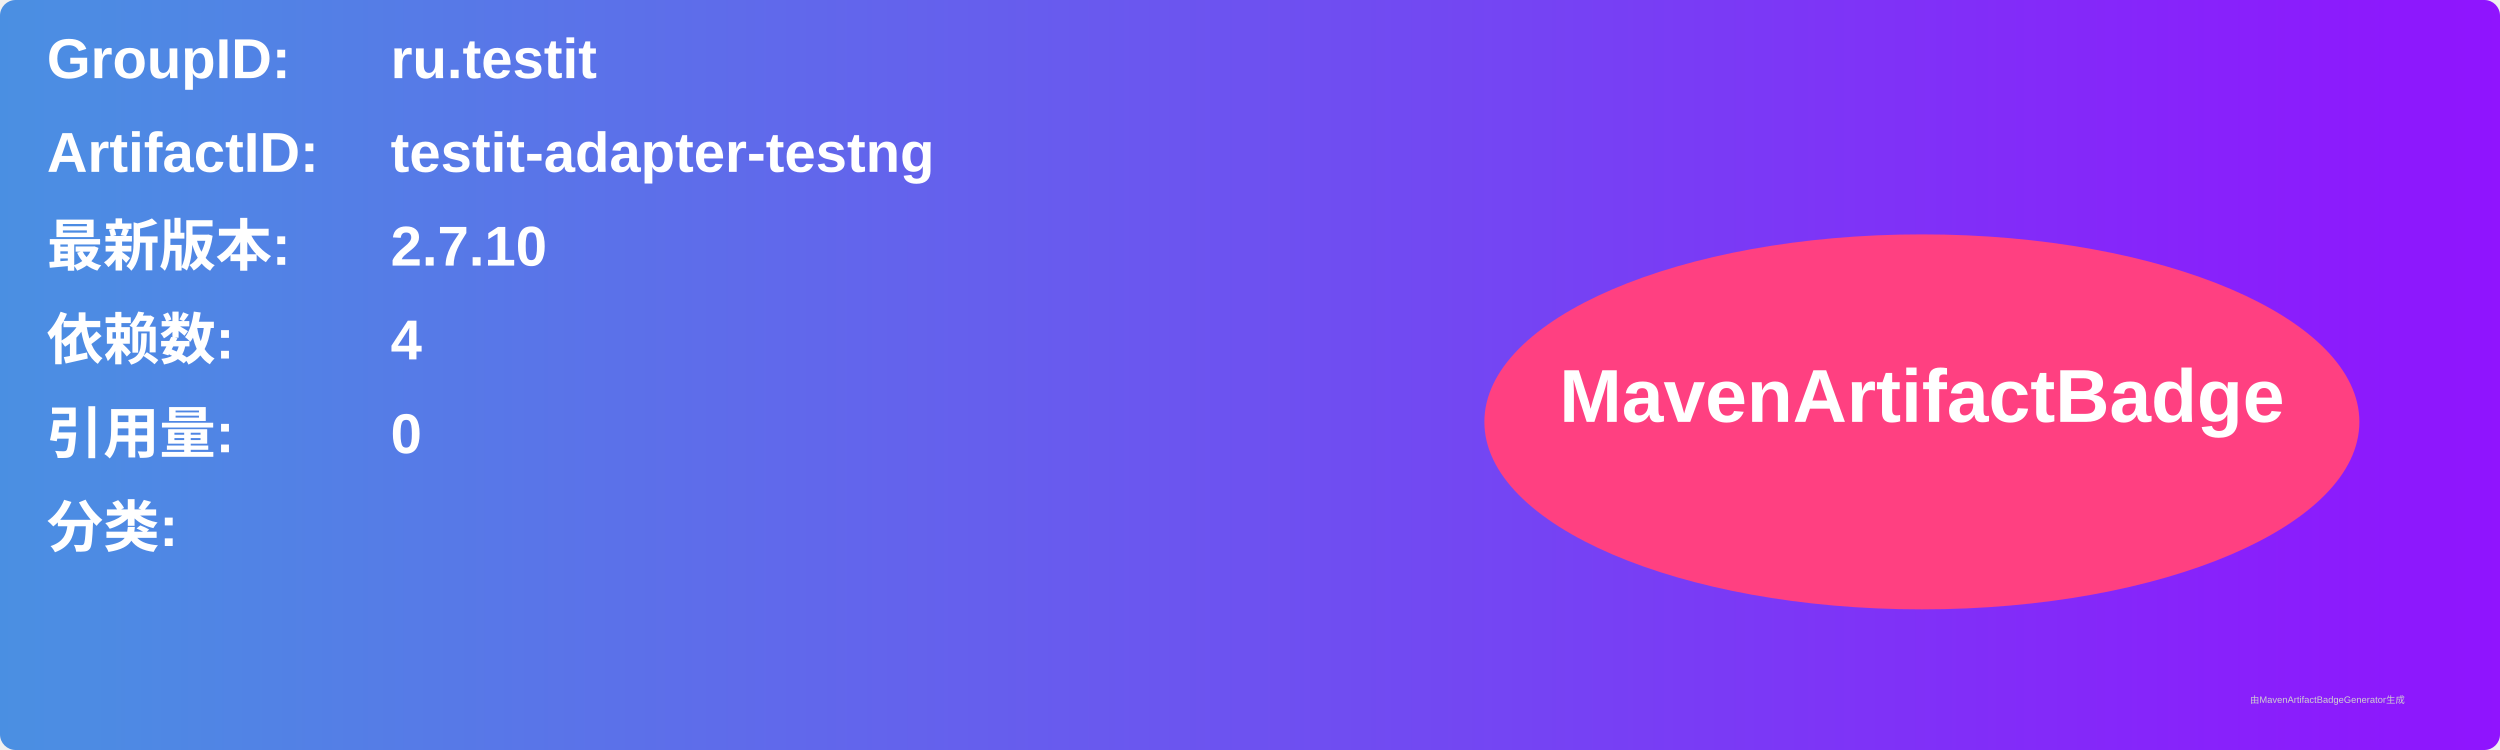
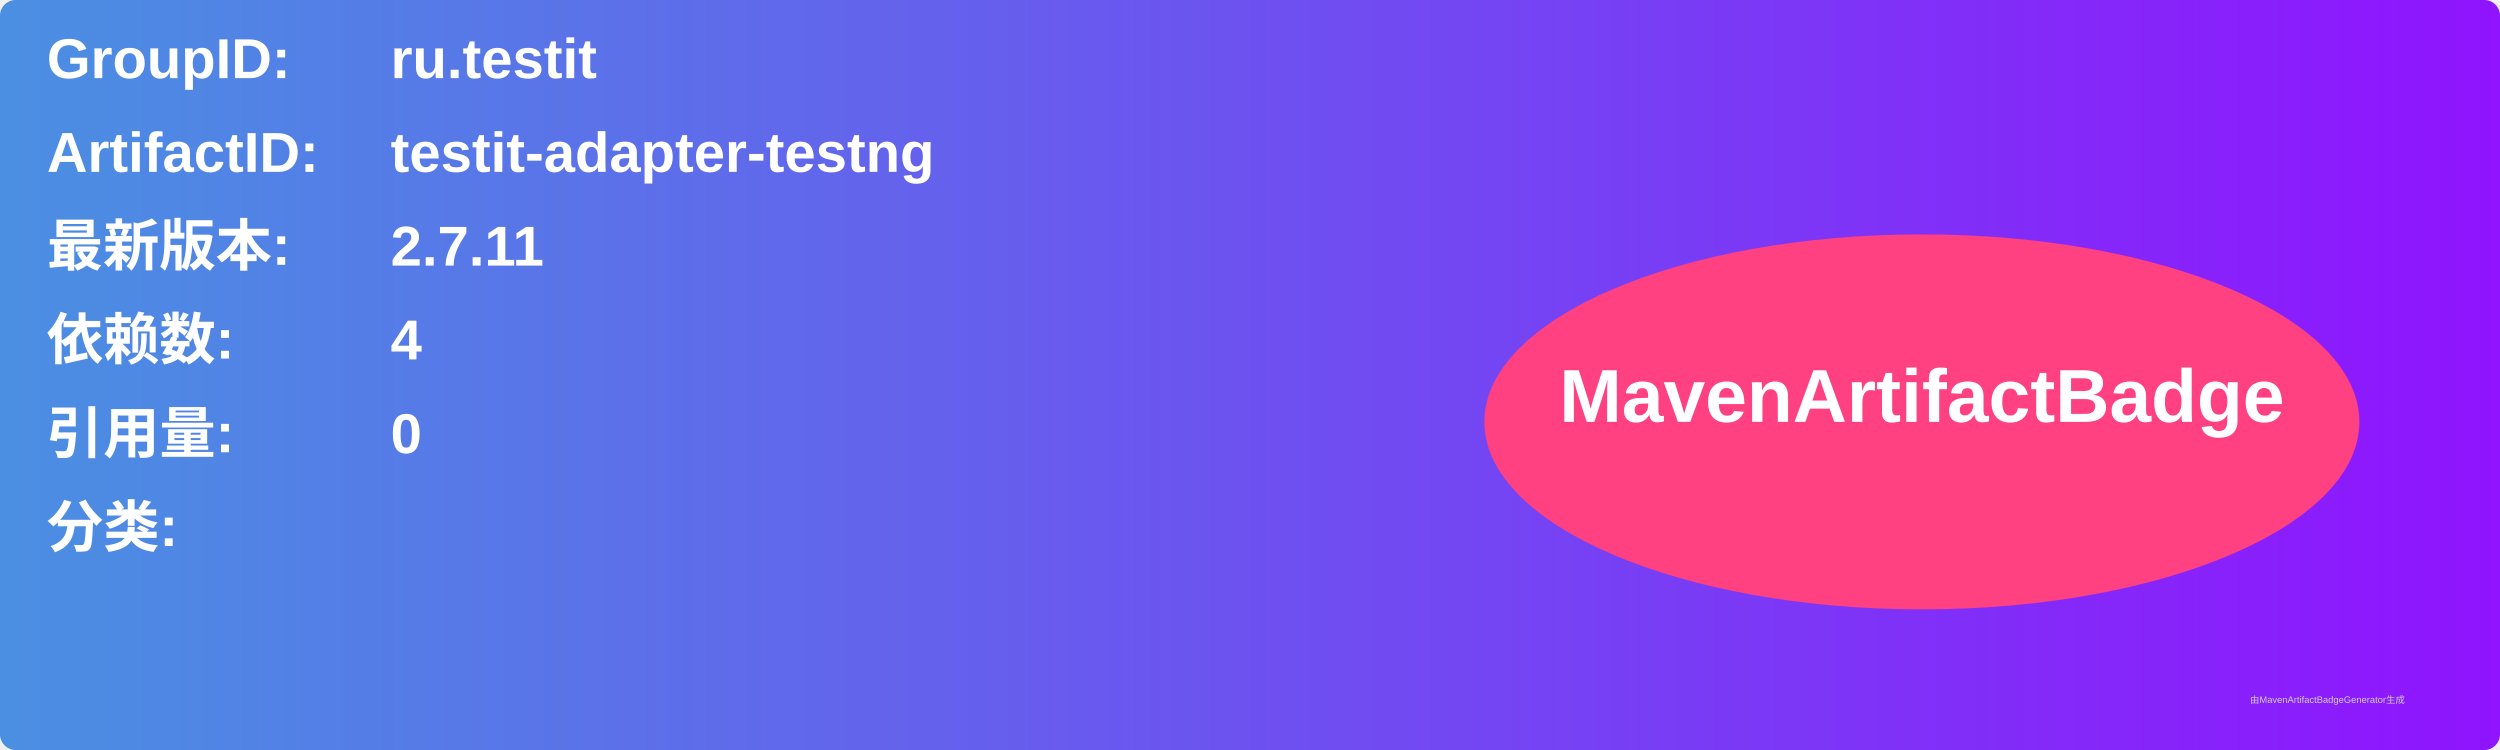
<svg xmlns="http://www.w3.org/2000/svg" width="800" height="240" viewBox="0 0 800 240">
  <linearGradient id="grad" x1="0%" y1="0%" x2="100%" y2="0%">
    <stop offset="0%" stop-color="#4a90e2" />
    <stop offset="100%" stop-color="#9013fe" />
  </linearGradient>
  <rect width="100%" height="100%" rx="5" ry="5" fill="url(#grad)" />
  <g transform="translate(15, 15)">
    <text x="0" y="10" font-family="Arial" font-size="18" fill="white" font-weight="bold" width="260">GroupID:</text>
    <text x="110" y="10" font-family="Arial" font-size="18" fill="white" font-weight="bold" width="460">ru.testit</text>
    <text x="0" y="40" font-family="Arial" font-size="18" fill="white" font-weight="bold" width="260">ArtifactID:</text>
    <text x="110" y="40" font-family="Arial" font-size="18" fill="white" font-weight="bold" width="460">testit-adapter-testng</text>
    <text x="0" y="70" font-family="Arial" font-size="18" fill="white" font-weight="bold">最新版本:</text>
    <text x="110" y="70" font-family="Arial" font-size="18" fill="white" font-weight="bold">
-       <tspan font-weight="bold">2.7.10</tspan>
+       <tspan font-weight="bold">2.7.11</tspan>
    </text>
    <text x="0" y="100" font-family="Arial" font-size="18" fill="white" font-weight="bold">依赖数: </text>
    <text x="110" y="100" font-family="Arial" font-size="18" fill="white">
      <tspan font-weight="bold">4</tspan>
    </text>
    <text x="0" y="130" font-family="Arial" font-size="18" fill="white" font-weight="bold">引用量: </text>
    <text x="110" y="130" font-family="Arial" font-size="18" fill="white">
      <tspan font-weight="bold">0</tspan>
    </text>
    <text x="0" y="160" font-family="Arial" font-size="18" fill="white" font-weight="bold">分类:</text>
    <text x="10" y="190" font-family="Arial" font-size="10" fill="white">
      <tspan font-weight="bold" />
    </text>
    <ellipse cx="600" cy="120" rx="140" ry="60" fill="#ff4081" />
    <text x="600" y="120" text-anchor="middle" font-family="Arial" font-size="24" fill="white" font-weight="bold">MavenArtifactBadge</text>
  </g>
  <text x="720" y="225" font-family="Arial" font-size="3" fill="#d0d0d0">由MavenArtifactBadgeGenerator生成</text>
</svg>
